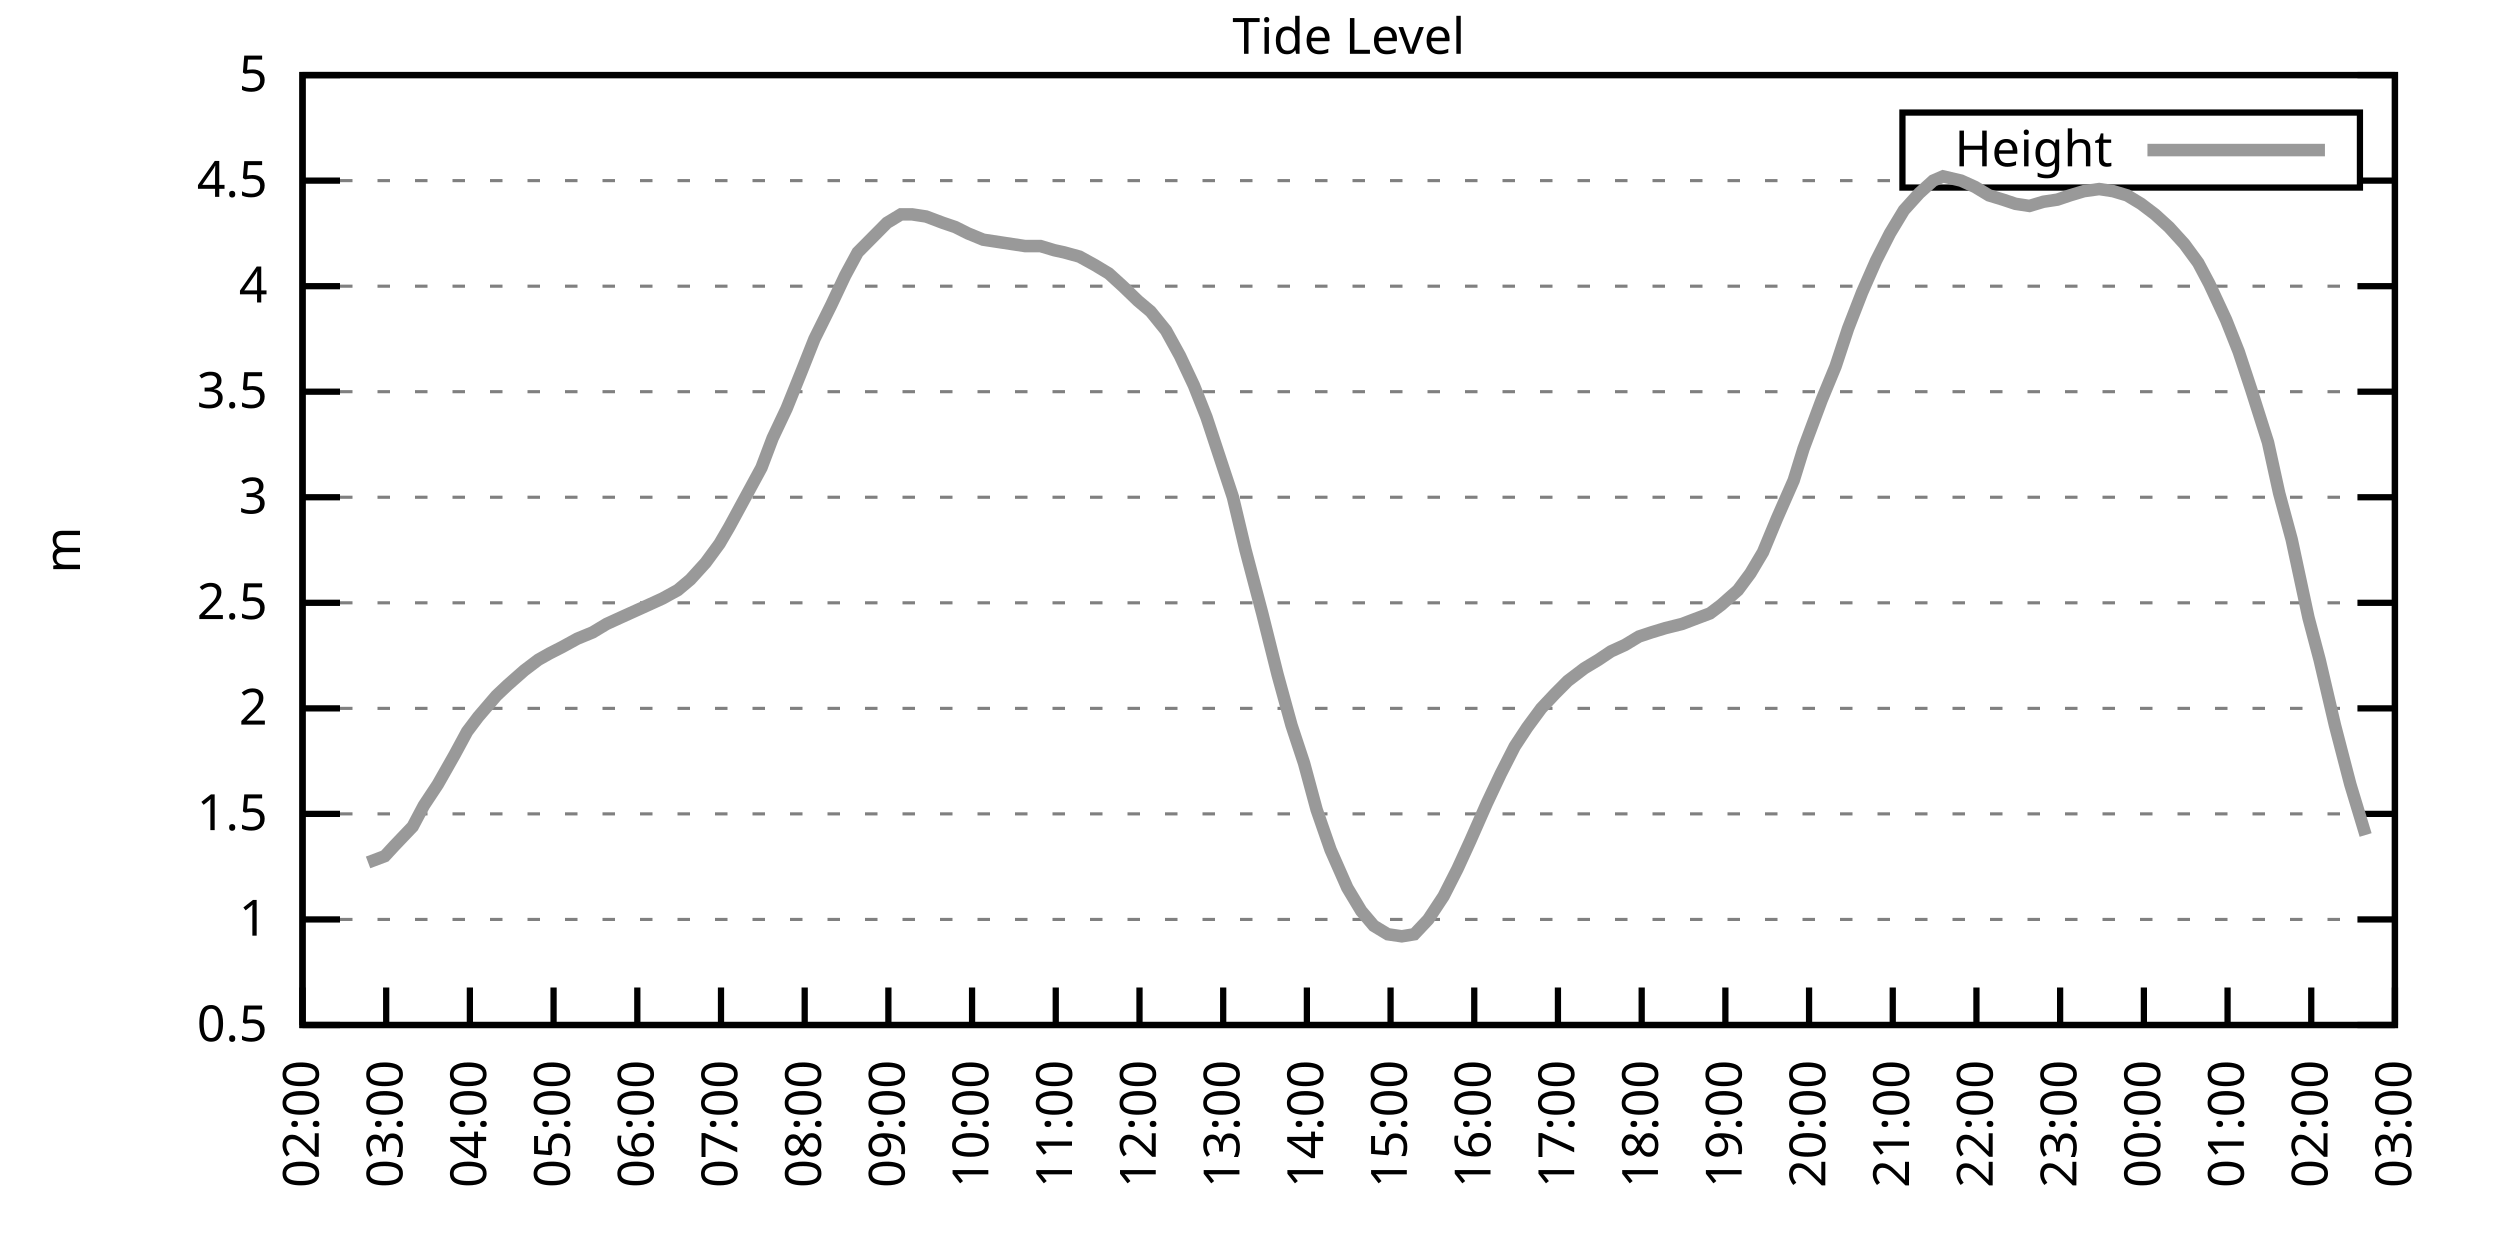
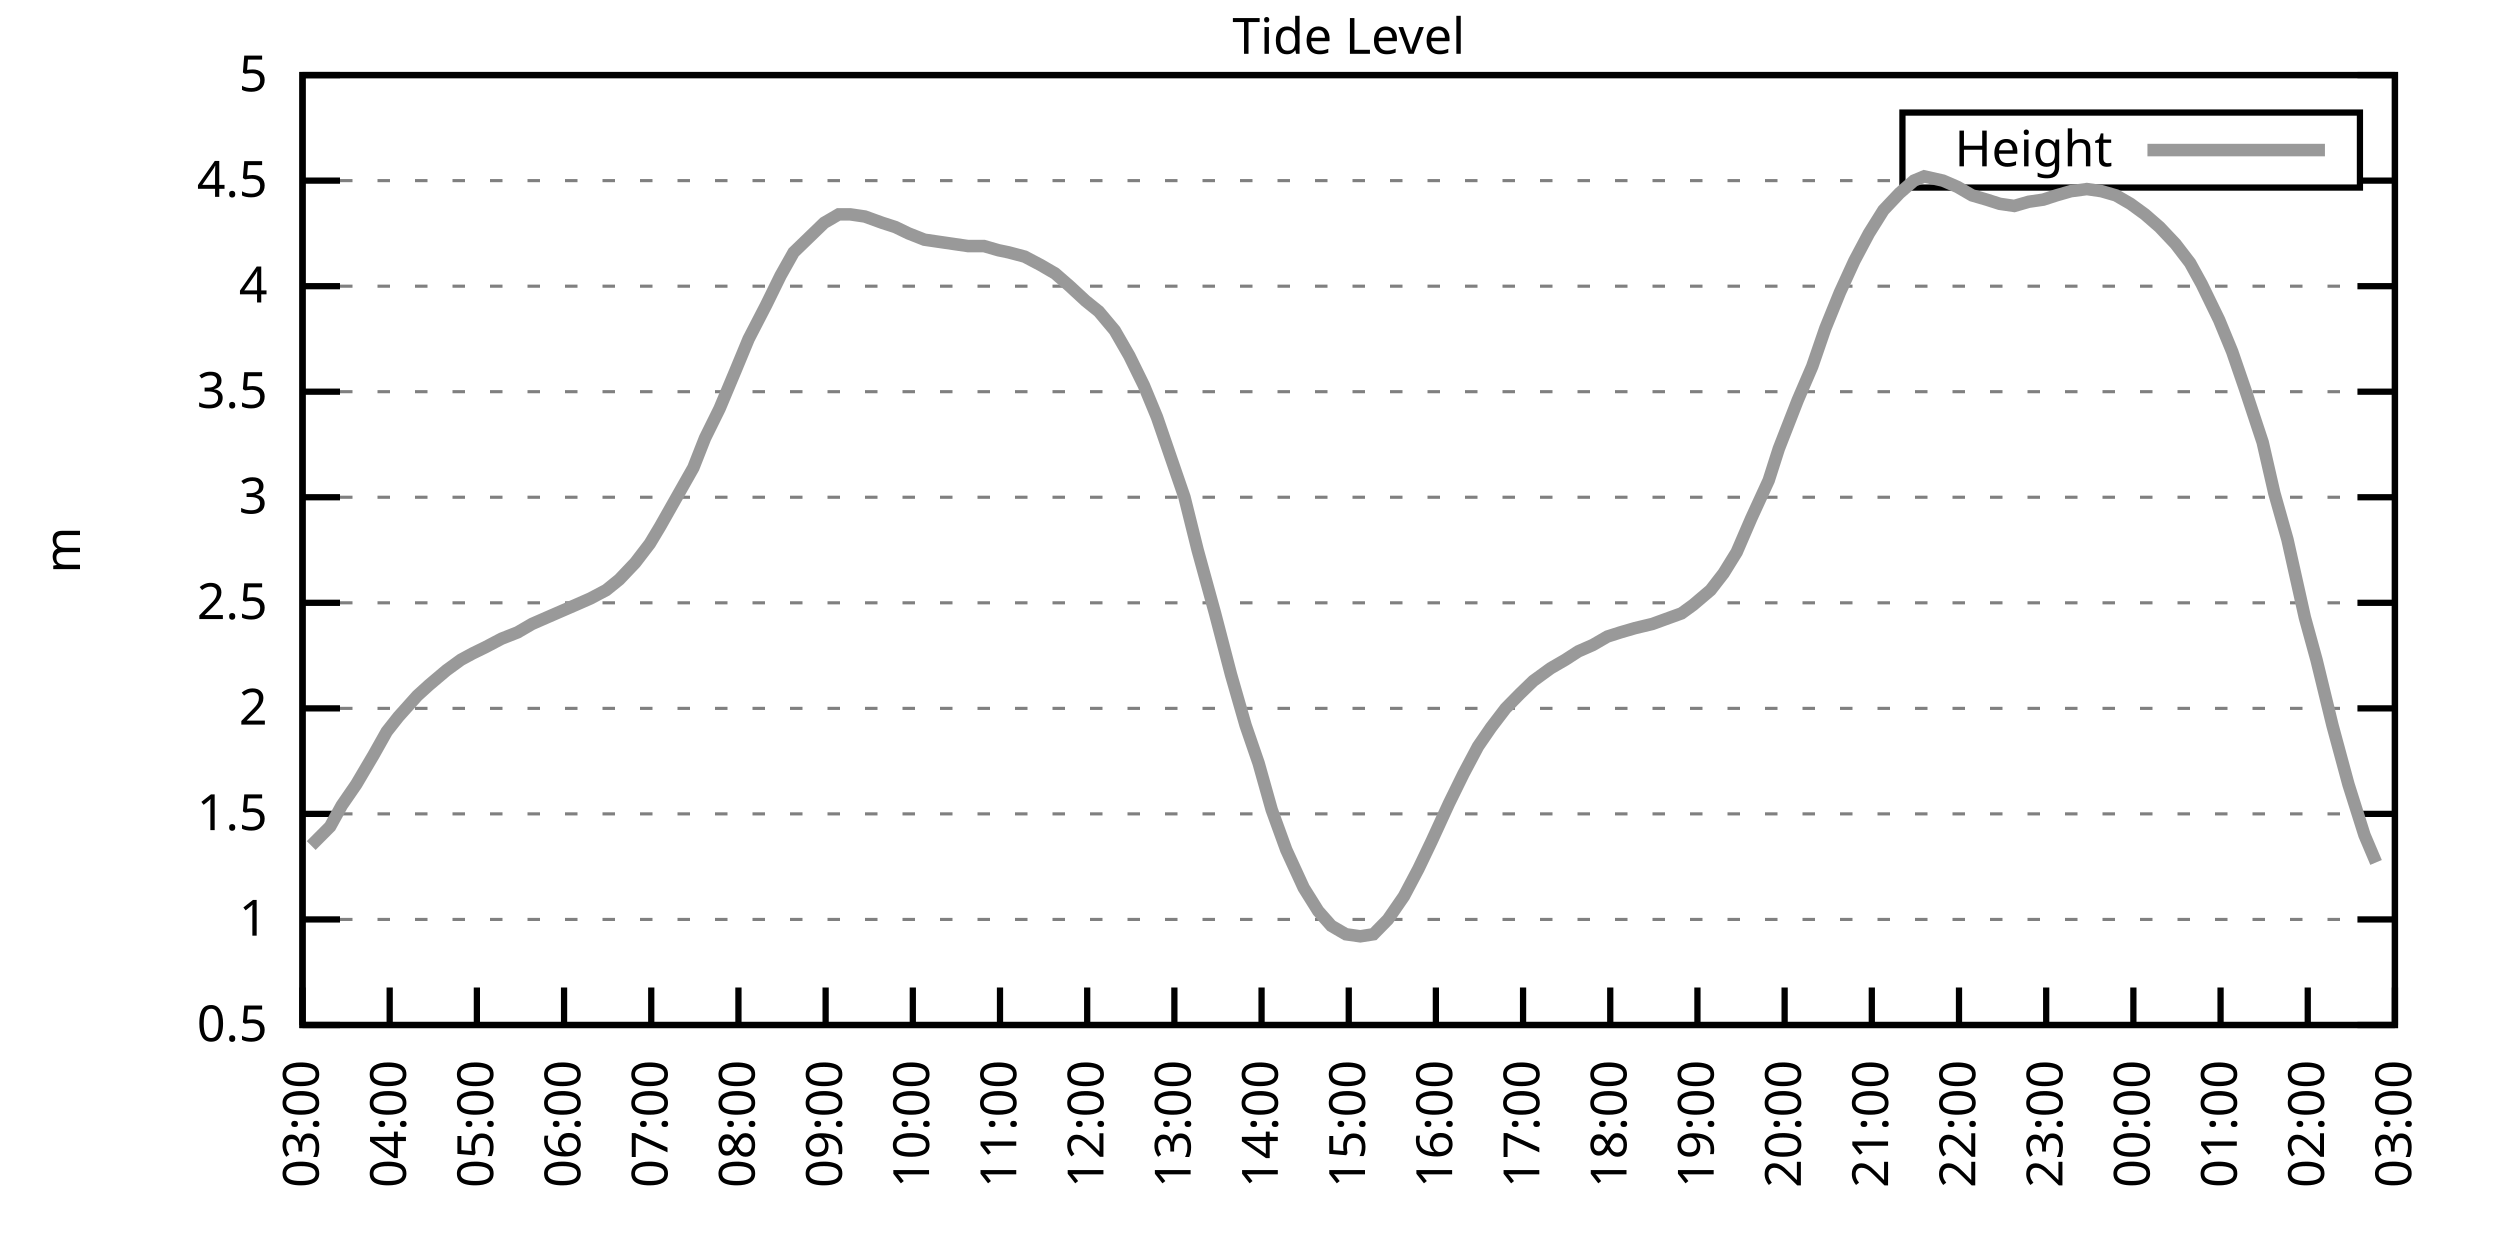
<svg xmlns="http://www.w3.org/2000/svg" xmlns:xlink="http://www.w3.org/1999/xlink" width="400" height="200" viewBox="0 0 400 200">
  <g id="gnuplot_canvas">
    <rect x="0" y="0" width="400" height="200" fill="none" />
    <defs>
      <circle id="gpDot" r="0.5" stroke-width="0.5" stroke="currentColor" />
      <path id="gpPt0" stroke-width="0.333" stroke="currentColor" d="M-1,0 h2 M0,-1 v2" />
      <path id="gpPt1" stroke-width="0.333" stroke="currentColor" d="M-1,-1 L1,1 M1,-1 L-1,1" />
      <path id="gpPt2" stroke-width="0.333" stroke="currentColor" d="M-1,0 L1,0 M0,-1 L0,1 M-1,-1 L1,1 M-1,1 L1,-1" />
      <rect id="gpPt3" stroke-width="0.333" stroke="currentColor" x="-1" y="-1" width="2" height="2" />
      <rect id="gpPt4" stroke-width="0.333" stroke="currentColor" fill="currentColor" x="-1" y="-1" width="2" height="2" />
      <circle id="gpPt5" stroke-width="0.333" stroke="currentColor" cx="0" cy="0" r="1" />
      <use xlink:href="#gpPt5" id="gpPt6" fill="currentColor" stroke="none" />
      <path id="gpPt7" stroke-width="0.333" stroke="currentColor" d="M0,-1.33 L-1.33,0.67 L1.33,0.67 z" />
      <use xlink:href="#gpPt7" id="gpPt8" fill="currentColor" stroke="none" />
      <use xlink:href="#gpPt7" id="gpPt9" stroke="currentColor" transform="rotate(180)" />
      <use xlink:href="#gpPt9" id="gpPt10" fill="currentColor" stroke="none" />
      <use xlink:href="#gpPt3" id="gpPt11" stroke="currentColor" transform="rotate(45)" />
      <use xlink:href="#gpPt11" id="gpPt12" fill="currentColor" stroke="none" />
      <path id="gpPt13" stroke-width="0.333" stroke="currentColor" d="M0,1.330 L1.265,0.411 L0.782,-1.067 L-0.782,-1.076 L-1.265,0.411 z" />
      <use xlink:href="#gpPt13" id="gpPt14" fill="currentColor" stroke="none" />
      <filter id="textbox" filterUnits="objectBoundingBox" x="0" y="0" height="1" width="1">
        <feFlood flood-color="white" flood-opacity="1" result="bgnd" />
        <feComposite in="SourceGraphic" in2="bgnd" operator="atop" />
      </filter>
      <filter id="greybox" filterUnits="objectBoundingBox" x="0" y="0" height="1" width="1">
        <feFlood flood-color="lightgrey" flood-opacity="1" result="grey" />
        <feComposite in="SourceGraphic" in2="grey" operator="atop" />
      </filter>
    </defs>
    <g fill="none" color="white" stroke="currentColor" stroke-width="1.00" stroke-linecap="butt" stroke-linejoin="miter">
</g>
    <g fill="none" color="black" stroke="currentColor" stroke-width="1.00" stroke-linecap="butt" stroke-linejoin="miter">
      <g stroke="none" shape-rendering="crispEdges">
        <polygon fill="rgb(255, 255, 255)" points="48.40,164.00 383.18,164.00 383.18,12.02 48.40,12.02 " />
      </g>
    </g>
    <g fill="none" color="black" stroke="currentColor" stroke-width="1.00" stroke-linecap="butt" stroke-linejoin="miter">
</g>
    <g fill="none" color="black" stroke="black" stroke-width="0.50" stroke-linecap="butt" stroke-linejoin="miter">
</g>
    <g fill="none" color="gray" stroke="currentColor" stroke-width="0.50" stroke-linecap="butt" stroke-linejoin="miter">
      <path stroke="gray" stroke-dasharray="2,4" class="gridline" d="M48.40,164.00 L383.19,164.00  " />
    </g>
    <g fill="none" color="gray" stroke="gray" stroke-width="1.00" stroke-linecap="butt" stroke-linejoin="miter">
</g>
    <g fill="none" color="black" stroke="currentColor" stroke-width="1.00" stroke-linecap="butt" stroke-linejoin="miter">
      <path stroke="black" d="M48.40,164.00 L54.40,164.00 M383.19,164.00 L377.19,164.00  " />
      <g transform="translate(42.80,166.60)" stroke="none" fill="black" font-family="Sans" font-size="8.00" text-anchor="end">
        <text>
          <tspan font-family="Sans"> 0.5</tspan>
        </text>
      </g>
    </g>
    <g fill="none" color="black" stroke="currentColor" stroke-width="1.00" stroke-linecap="butt" stroke-linejoin="miter">
</g>
    <g fill="none" color="black" stroke="black" stroke-width="0.50" stroke-linecap="butt" stroke-linejoin="miter">
</g>
    <g fill="none" color="gray" stroke="currentColor" stroke-width="0.50" stroke-linecap="butt" stroke-linejoin="miter">
      <path stroke="gray" stroke-dasharray="2,4" class="gridline" d="M48.40,147.11 L383.19,147.11  " />
    </g>
    <g fill="none" color="gray" stroke="gray" stroke-width="1.00" stroke-linecap="butt" stroke-linejoin="miter">
</g>
    <g fill="none" color="black" stroke="currentColor" stroke-width="1.00" stroke-linecap="butt" stroke-linejoin="miter">
      <path stroke="black" d="M48.40,147.11 L54.40,147.11 M383.19,147.11 L377.19,147.11  " />
      <g transform="translate(42.80,149.71)" stroke="none" fill="black" font-family="Sans" font-size="8.00" text-anchor="end">
        <text>
          <tspan font-family="Sans"> 1</tspan>
        </text>
      </g>
    </g>
    <g fill="none" color="black" stroke="currentColor" stroke-width="1.00" stroke-linecap="butt" stroke-linejoin="miter">
</g>
    <g fill="none" color="black" stroke="black" stroke-width="0.50" stroke-linecap="butt" stroke-linejoin="miter">
</g>
    <g fill="none" color="gray" stroke="currentColor" stroke-width="0.50" stroke-linecap="butt" stroke-linejoin="miter">
      <path stroke="gray" stroke-dasharray="2,4" class="gridline" d="M48.40,130.22 L383.19,130.22  " />
    </g>
    <g fill="none" color="gray" stroke="gray" stroke-width="1.00" stroke-linecap="butt" stroke-linejoin="miter">
</g>
    <g fill="none" color="black" stroke="currentColor" stroke-width="1.00" stroke-linecap="butt" stroke-linejoin="miter">
      <path stroke="black" d="M48.40,130.22 L54.40,130.22 M383.19,130.22 L377.19,130.22  " />
      <g transform="translate(42.80,132.82)" stroke="none" fill="black" font-family="Sans" font-size="8.00" text-anchor="end">
        <text>
          <tspan font-family="Sans"> 1.5</tspan>
        </text>
      </g>
    </g>
    <g fill="none" color="black" stroke="currentColor" stroke-width="1.00" stroke-linecap="butt" stroke-linejoin="miter">
</g>
    <g fill="none" color="black" stroke="black" stroke-width="0.50" stroke-linecap="butt" stroke-linejoin="miter">
</g>
    <g fill="none" color="gray" stroke="currentColor" stroke-width="0.50" stroke-linecap="butt" stroke-linejoin="miter">
      <path stroke="gray" stroke-dasharray="2,4" class="gridline" d="M48.40,113.34 L383.19,113.34  " />
    </g>
    <g fill="none" color="gray" stroke="gray" stroke-width="1.00" stroke-linecap="butt" stroke-linejoin="miter">
</g>
    <g fill="none" color="black" stroke="currentColor" stroke-width="1.00" stroke-linecap="butt" stroke-linejoin="miter">
      <path stroke="black" d="M48.40,113.34 L54.40,113.34 M383.19,113.34 L377.19,113.34  " />
      <g transform="translate(42.80,115.94)" stroke="none" fill="black" font-family="Sans" font-size="8.00" text-anchor="end">
        <text>
          <tspan font-family="Sans"> 2</tspan>
        </text>
      </g>
    </g>
    <g fill="none" color="black" stroke="currentColor" stroke-width="1.00" stroke-linecap="butt" stroke-linejoin="miter">
</g>
    <g fill="none" color="black" stroke="black" stroke-width="0.50" stroke-linecap="butt" stroke-linejoin="miter">
</g>
    <g fill="none" color="gray" stroke="currentColor" stroke-width="0.50" stroke-linecap="butt" stroke-linejoin="miter">
      <path stroke="gray" stroke-dasharray="2,4" class="gridline" d="M48.40,96.45 L383.19,96.45  " />
    </g>
    <g fill="none" color="gray" stroke="gray" stroke-width="1.00" stroke-linecap="butt" stroke-linejoin="miter">
</g>
    <g fill="none" color="black" stroke="currentColor" stroke-width="1.00" stroke-linecap="butt" stroke-linejoin="miter">
      <path stroke="black" d="M48.40,96.45 L54.40,96.45 M383.19,96.45 L377.19,96.45  " />
      <g transform="translate(42.80,99.05)" stroke="none" fill="black" font-family="Sans" font-size="8.00" text-anchor="end">
        <text>
          <tspan font-family="Sans"> 2.5</tspan>
        </text>
      </g>
    </g>
    <g fill="none" color="black" stroke="currentColor" stroke-width="1.00" stroke-linecap="butt" stroke-linejoin="miter">
</g>
    <g fill="none" color="black" stroke="black" stroke-width="0.50" stroke-linecap="butt" stroke-linejoin="miter">
</g>
    <g fill="none" color="gray" stroke="currentColor" stroke-width="0.50" stroke-linecap="butt" stroke-linejoin="miter">
      <path stroke="gray" stroke-dasharray="2,4" class="gridline" d="M48.40,79.56 L383.19,79.56  " />
    </g>
    <g fill="none" color="gray" stroke="gray" stroke-width="1.00" stroke-linecap="butt" stroke-linejoin="miter">
</g>
    <g fill="none" color="black" stroke="currentColor" stroke-width="1.00" stroke-linecap="butt" stroke-linejoin="miter">
      <path stroke="black" d="M48.40,79.56 L54.40,79.56 M383.19,79.56 L377.19,79.56  " />
      <g transform="translate(42.80,82.16)" stroke="none" fill="black" font-family="Sans" font-size="8.00" text-anchor="end">
        <text>
          <tspan font-family="Sans"> 3</tspan>
        </text>
      </g>
    </g>
    <g fill="none" color="black" stroke="currentColor" stroke-width="1.00" stroke-linecap="butt" stroke-linejoin="miter">
</g>
    <g fill="none" color="black" stroke="black" stroke-width="0.50" stroke-linecap="butt" stroke-linejoin="miter">
</g>
    <g fill="none" color="gray" stroke="currentColor" stroke-width="0.50" stroke-linecap="butt" stroke-linejoin="miter">
      <path stroke="gray" stroke-dasharray="2,4" class="gridline" d="M48.40,62.67 L383.19,62.67  " />
    </g>
    <g fill="none" color="gray" stroke="gray" stroke-width="1.00" stroke-linecap="butt" stroke-linejoin="miter">
</g>
    <g fill="none" color="black" stroke="currentColor" stroke-width="1.00" stroke-linecap="butt" stroke-linejoin="miter">
      <path stroke="black" d="M48.40,62.67 L54.40,62.67 M383.19,62.67 L377.19,62.67  " />
      <g transform="translate(42.80,65.27)" stroke="none" fill="black" font-family="Sans" font-size="8.00" text-anchor="end">
        <text>
          <tspan font-family="Sans"> 3.5</tspan>
        </text>
      </g>
    </g>
    <g fill="none" color="black" stroke="currentColor" stroke-width="1.00" stroke-linecap="butt" stroke-linejoin="miter">
</g>
    <g fill="none" color="black" stroke="black" stroke-width="0.50" stroke-linecap="butt" stroke-linejoin="miter">
</g>
    <g fill="none" color="gray" stroke="currentColor" stroke-width="0.50" stroke-linecap="butt" stroke-linejoin="miter">
      <path stroke="gray" stroke-dasharray="2,4" class="gridline" d="M48.40,45.79 L383.19,45.79  " />
    </g>
    <g fill="none" color="gray" stroke="gray" stroke-width="1.00" stroke-linecap="butt" stroke-linejoin="miter">
</g>
    <g fill="none" color="black" stroke="currentColor" stroke-width="1.00" stroke-linecap="butt" stroke-linejoin="miter">
      <path stroke="black" d="M48.40,45.79 L54.40,45.79 M383.19,45.79 L377.19,45.79  " />
      <g transform="translate(42.80,48.39)" stroke="none" fill="black" font-family="Sans" font-size="8.00" text-anchor="end">
        <text>
          <tspan font-family="Sans"> 4</tspan>
        </text>
      </g>
    </g>
    <g fill="none" color="black" stroke="currentColor" stroke-width="1.00" stroke-linecap="butt" stroke-linejoin="miter">
</g>
    <g fill="none" color="black" stroke="black" stroke-width="0.50" stroke-linecap="butt" stroke-linejoin="miter">
</g>
    <g fill="none" color="gray" stroke="currentColor" stroke-width="0.50" stroke-linecap="butt" stroke-linejoin="miter">
      <path stroke="gray" stroke-dasharray="2,4" class="gridline" d="M48.40,28.90 L304.39,28.90 M377.59,28.90 L383.19,28.90  " />
    </g>
    <g fill="none" color="gray" stroke="gray" stroke-width="1.00" stroke-linecap="butt" stroke-linejoin="miter">
</g>
    <g fill="none" color="black" stroke="currentColor" stroke-width="1.00" stroke-linecap="butt" stroke-linejoin="miter">
      <path stroke="black" d="M48.40,28.90 L54.40,28.90 M383.19,28.90 L377.19,28.90  " />
      <g transform="translate(42.80,31.50)" stroke="none" fill="black" font-family="Sans" font-size="8.00" text-anchor="end">
        <text>
          <tspan font-family="Sans"> 4.5</tspan>
        </text>
      </g>
    </g>
    <g fill="none" color="black" stroke="currentColor" stroke-width="1.00" stroke-linecap="butt" stroke-linejoin="miter">
</g>
    <g fill="none" color="black" stroke="black" stroke-width="0.50" stroke-linecap="butt" stroke-linejoin="miter">
</g>
    <g fill="none" color="gray" stroke="currentColor" stroke-width="0.50" stroke-linecap="butt" stroke-linejoin="miter">
      <path stroke="gray" stroke-dasharray="2,4" class="gridline" d="M48.40,12.01 L383.19,12.01  " />
    </g>
    <g fill="none" color="gray" stroke="gray" stroke-width="1.00" stroke-linecap="butt" stroke-linejoin="miter">
</g>
    <g fill="none" color="black" stroke="currentColor" stroke-width="1.00" stroke-linecap="butt" stroke-linejoin="miter">
      <path stroke="black" d="M48.40,12.01 L54.40,12.01 M383.19,12.01 L377.19,12.01  " />
      <g transform="translate(42.80,14.61)" stroke="none" fill="black" font-family="Sans" font-size="8.00" text-anchor="end">
        <text>
          <tspan font-family="Sans"> 5</tspan>
        </text>
      </g>
    </g>
    <g fill="none" color="black" stroke="currentColor" stroke-width="1.00" stroke-linecap="butt" stroke-linejoin="miter">
      <path stroke="black" d="M48.40,164.00 L48.40,158.00  " />
      <g transform="translate(51.00,169.60) rotate(270.00)" stroke="none" fill="black" font-family="Sans" font-size="8.00" text-anchor="end">
        <text>
-           <tspan font-family="Sans">02:00</tspan>
-         </text>
-       </g>
-     </g>
-     <g fill="none" color="black" stroke="currentColor" stroke-width="1.00" stroke-linecap="butt" stroke-linejoin="miter">
-       <path stroke="black" d="M61.79,164.00 L61.79,158.00  " />
-       <g transform="translate(64.39,169.60) rotate(270.00)" stroke="none" fill="black" font-family="Sans" font-size="8.00" text-anchor="end">
-         <text>
          <tspan font-family="Sans">03:00</tspan>
        </text>
      </g>
    </g>
    <g fill="none" color="black" stroke="currentColor" stroke-width="1.00" stroke-linecap="butt" stroke-linejoin="miter">
-       <path stroke="black" d="M75.18,164.00 L75.18,158.00  " />
-       <g transform="translate(77.78,169.60) rotate(270.00)" stroke="none" fill="black" font-family="Sans" font-size="8.00" text-anchor="end">
+       <path stroke="black" d="M62.35,164.00 L62.35,158.00  " />
+       <g transform="translate(64.95,169.60) rotate(270.00)" stroke="none" fill="black" font-family="Sans" font-size="8.00" text-anchor="end">
        <text>
          <tspan font-family="Sans">04:00</tspan>
        </text>
      </g>
    </g>
    <g fill="none" color="black" stroke="currentColor" stroke-width="1.00" stroke-linecap="butt" stroke-linejoin="miter">
-       <path stroke="black" d="M88.57,164.00 L88.57,158.00  " />
-       <g transform="translate(91.17,169.60) rotate(270.00)" stroke="none" fill="black" font-family="Sans" font-size="8.00" text-anchor="end">
+       <path stroke="black" d="M76.30,164.00 L76.30,158.00  " />
+       <g transform="translate(78.90,169.60) rotate(270.00)" stroke="none" fill="black" font-family="Sans" font-size="8.00" text-anchor="end">
        <text>
          <tspan font-family="Sans">05:00</tspan>
        </text>
      </g>
    </g>
    <g fill="none" color="black" stroke="currentColor" stroke-width="1.00" stroke-linecap="butt" stroke-linejoin="miter">
-       <path stroke="black" d="M101.97,164.00 L101.97,158.00  " />
-       <g transform="translate(104.57,169.60) rotate(270.00)" stroke="none" fill="black" font-family="Sans" font-size="8.00" text-anchor="end">
+       <path stroke="black" d="M90.25,164.00 L90.25,158.00  " />
+       <g transform="translate(92.85,169.60) rotate(270.00)" stroke="none" fill="black" font-family="Sans" font-size="8.00" text-anchor="end">
        <text>
          <tspan font-family="Sans">06:00</tspan>
        </text>
      </g>
    </g>
    <g fill="none" color="black" stroke="currentColor" stroke-width="1.00" stroke-linecap="butt" stroke-linejoin="miter">
-       <path stroke="black" d="M115.36,164.00 L115.36,158.00  " />
-       <g transform="translate(117.96,169.60) rotate(270.00)" stroke="none" fill="black" font-family="Sans" font-size="8.00" text-anchor="end">
+       <path stroke="black" d="M104.20,164.00 L104.20,158.00  " />
+       <g transform="translate(106.80,169.60) rotate(270.00)" stroke="none" fill="black" font-family="Sans" font-size="8.00" text-anchor="end">
        <text>
          <tspan font-family="Sans">07:00</tspan>
        </text>
      </g>
    </g>
    <g fill="none" color="black" stroke="currentColor" stroke-width="1.00" stroke-linecap="butt" stroke-linejoin="miter">
-       <path stroke="black" d="M128.75,164.00 L128.75,158.00  " />
-       <g transform="translate(131.35,169.60) rotate(270.00)" stroke="none" fill="black" font-family="Sans" font-size="8.00" text-anchor="end">
+       <path stroke="black" d="M118.15,164.00 L118.15,158.00  " />
+       <g transform="translate(120.75,169.60) rotate(270.00)" stroke="none" fill="black" font-family="Sans" font-size="8.00" text-anchor="end">
        <text>
          <tspan font-family="Sans">08:00</tspan>
        </text>
      </g>
    </g>
    <g fill="none" color="black" stroke="currentColor" stroke-width="1.00" stroke-linecap="butt" stroke-linejoin="miter">
-       <path stroke="black" d="M142.14,164.00 L142.14,158.00  " />
-       <g transform="translate(144.74,169.60) rotate(270.00)" stroke="none" fill="black" font-family="Sans" font-size="8.00" text-anchor="end">
+       <path stroke="black" d="M132.10,164.00 L132.10,158.00  " />
+       <g transform="translate(134.70,169.60) rotate(270.00)" stroke="none" fill="black" font-family="Sans" font-size="8.00" text-anchor="end">
        <text>
          <tspan font-family="Sans">09:00</tspan>
        </text>
      </g>
    </g>
    <g fill="none" color="black" stroke="currentColor" stroke-width="1.00" stroke-linecap="butt" stroke-linejoin="miter">
-       <path stroke="black" d="M155.53,164.00 L155.53,158.00  " />
-       <g transform="translate(158.13,169.60) rotate(270.00)" stroke="none" fill="black" font-family="Sans" font-size="8.00" text-anchor="end">
+       <path stroke="black" d="M146.05,164.00 L146.05,158.00  " />
+       <g transform="translate(148.65,169.60) rotate(270.00)" stroke="none" fill="black" font-family="Sans" font-size="8.00" text-anchor="end">
        <text>
          <tspan font-family="Sans">10:00</tspan>
        </text>
      </g>
    </g>
    <g fill="none" color="black" stroke="currentColor" stroke-width="1.00" stroke-linecap="butt" stroke-linejoin="miter">
-       <path stroke="black" d="M168.92,164.00 L168.92,158.00  " />
-       <g transform="translate(171.52,169.60) rotate(270.00)" stroke="none" fill="black" font-family="Sans" font-size="8.00" text-anchor="end">
+       <path stroke="black" d="M160.00,164.00 L160.00,158.00  " />
+       <g transform="translate(162.60,169.60) rotate(270.00)" stroke="none" fill="black" font-family="Sans" font-size="8.00" text-anchor="end">
        <text>
          <tspan font-family="Sans">11:00</tspan>
        </text>
      </g>
    </g>
    <g fill="none" color="black" stroke="currentColor" stroke-width="1.00" stroke-linecap="butt" stroke-linejoin="miter">
-       <path stroke="black" d="M182.32,164.00 L182.32,158.00  " />
-       <g transform="translate(184.92,169.60) rotate(270.00)" stroke="none" fill="black" font-family="Sans" font-size="8.00" text-anchor="end">
+       <path stroke="black" d="M173.95,164.00 L173.95,158.00  " />
+       <g transform="translate(176.55,169.60) rotate(270.00)" stroke="none" fill="black" font-family="Sans" font-size="8.00" text-anchor="end">
        <text>
          <tspan font-family="Sans">12:00</tspan>
        </text>
      </g>
    </g>
    <g fill="none" color="black" stroke="currentColor" stroke-width="1.00" stroke-linecap="butt" stroke-linejoin="miter">
-       <path stroke="black" d="M195.71,164.00 L195.71,158.00  " />
-       <g transform="translate(198.31,169.60) rotate(270.00)" stroke="none" fill="black" font-family="Sans" font-size="8.00" text-anchor="end">
+       <path stroke="black" d="M187.90,164.00 L187.90,158.00  " />
+       <g transform="translate(190.50,169.60) rotate(270.00)" stroke="none" fill="black" font-family="Sans" font-size="8.00" text-anchor="end">
        <text>
          <tspan font-family="Sans">13:00</tspan>
        </text>
      </g>
    </g>
    <g fill="none" color="black" stroke="currentColor" stroke-width="1.00" stroke-linecap="butt" stroke-linejoin="miter">
-       <path stroke="black" d="M209.10,164.00 L209.10,158.00  " />
-       <g transform="translate(211.70,169.60) rotate(270.00)" stroke="none" fill="black" font-family="Sans" font-size="8.00" text-anchor="end">
+       <path stroke="black" d="M201.85,164.00 L201.85,158.00  " />
+       <g transform="translate(204.45,169.60) rotate(270.00)" stroke="none" fill="black" font-family="Sans" font-size="8.00" text-anchor="end">
        <text>
          <tspan font-family="Sans">14:00</tspan>
        </text>
      </g>
    </g>
    <g fill="none" color="black" stroke="currentColor" stroke-width="1.00" stroke-linecap="butt" stroke-linejoin="miter">
-       <path stroke="black" d="M222.49,164.00 L222.49,158.00  " />
-       <g transform="translate(225.09,169.60) rotate(270.00)" stroke="none" fill="black" font-family="Sans" font-size="8.00" text-anchor="end">
+       <path stroke="black" d="M215.80,164.00 L215.80,158.00  " />
+       <g transform="translate(218.40,169.60) rotate(270.00)" stroke="none" fill="black" font-family="Sans" font-size="8.00" text-anchor="end">
        <text>
          <tspan font-family="Sans">15:00</tspan>
        </text>
      </g>
    </g>
    <g fill="none" color="black" stroke="currentColor" stroke-width="1.00" stroke-linecap="butt" stroke-linejoin="miter">
-       <path stroke="black" d="M235.88,164.00 L235.88,158.00  " />
-       <g transform="translate(238.48,169.60) rotate(270.00)" stroke="none" fill="black" font-family="Sans" font-size="8.00" text-anchor="end">
+       <path stroke="black" d="M229.74,164.00 L229.74,158.00  " />
+       <g transform="translate(232.34,169.60) rotate(270.00)" stroke="none" fill="black" font-family="Sans" font-size="8.00" text-anchor="end">
        <text>
          <tspan font-family="Sans">16:00</tspan>
        </text>
      </g>
    </g>
    <g fill="none" color="black" stroke="currentColor" stroke-width="1.00" stroke-linecap="butt" stroke-linejoin="miter">
-       <path stroke="black" d="M249.27,164.00 L249.27,158.00  " />
-       <g transform="translate(251.87,169.60) rotate(270.00)" stroke="none" fill="black" font-family="Sans" font-size="8.00" text-anchor="end">
+       <path stroke="black" d="M243.69,164.00 L243.69,158.00  " />
+       <g transform="translate(246.29,169.60) rotate(270.00)" stroke="none" fill="black" font-family="Sans" font-size="8.00" text-anchor="end">
        <text>
          <tspan font-family="Sans">17:00</tspan>
        </text>
      </g>
    </g>
    <g fill="none" color="black" stroke="currentColor" stroke-width="1.00" stroke-linecap="butt" stroke-linejoin="miter">
-       <path stroke="black" d="M262.67,164.00 L262.67,158.00  " />
-       <g transform="translate(265.27,169.60) rotate(270.00)" stroke="none" fill="black" font-family="Sans" font-size="8.00" text-anchor="end">
+       <path stroke="black" d="M257.64,164.00 L257.64,158.00  " />
+       <g transform="translate(260.24,169.60) rotate(270.00)" stroke="none" fill="black" font-family="Sans" font-size="8.00" text-anchor="end">
        <text>
          <tspan font-family="Sans">18:00</tspan>
        </text>
      </g>
    </g>
    <g fill="none" color="black" stroke="currentColor" stroke-width="1.00" stroke-linecap="butt" stroke-linejoin="miter">
-       <path stroke="black" d="M276.06,164.00 L276.06,158.00  " />
-       <g transform="translate(278.66,169.60) rotate(270.00)" stroke="none" fill="black" font-family="Sans" font-size="8.00" text-anchor="end">
+       <path stroke="black" d="M271.59,164.00 L271.59,158.00  " />
+       <g transform="translate(274.19,169.60) rotate(270.00)" stroke="none" fill="black" font-family="Sans" font-size="8.00" text-anchor="end">
        <text>
          <tspan font-family="Sans">19:00</tspan>
        </text>
      </g>
    </g>
    <g fill="none" color="black" stroke="currentColor" stroke-width="1.00" stroke-linecap="butt" stroke-linejoin="miter">
-       <path stroke="black" d="M289.45,164.00 L289.45,158.00  " />
-       <g transform="translate(292.05,169.60) rotate(270.00)" stroke="none" fill="black" font-family="Sans" font-size="8.00" text-anchor="end">
+       <path stroke="black" d="M285.54,164.00 L285.54,158.00  " />
+       <g transform="translate(288.14,169.60) rotate(270.00)" stroke="none" fill="black" font-family="Sans" font-size="8.00" text-anchor="end">
        <text>
          <tspan font-family="Sans">20:00</tspan>
        </text>
      </g>
    </g>
    <g fill="none" color="black" stroke="currentColor" stroke-width="1.00" stroke-linecap="butt" stroke-linejoin="miter">
-       <path stroke="black" d="M302.84,164.00 L302.84,158.00  " />
-       <g transform="translate(305.44,169.60) rotate(270.00)" stroke="none" fill="black" font-family="Sans" font-size="8.00" text-anchor="end">
+       <path stroke="black" d="M299.49,164.00 L299.49,158.00  " />
+       <g transform="translate(302.09,169.60) rotate(270.00)" stroke="none" fill="black" font-family="Sans" font-size="8.00" text-anchor="end">
        <text>
          <tspan font-family="Sans">21:00</tspan>
        </text>
      </g>
    </g>
    <g fill="none" color="black" stroke="currentColor" stroke-width="1.00" stroke-linecap="butt" stroke-linejoin="miter">
-       <path stroke="black" d="M316.23,164.00 L316.23,158.00  " />
-       <g transform="translate(318.83,169.60) rotate(270.00)" stroke="none" fill="black" font-family="Sans" font-size="8.00" text-anchor="end">
+       <path stroke="black" d="M313.44,164.00 L313.44,158.00  " />
+       <g transform="translate(316.04,169.60) rotate(270.00)" stroke="none" fill="black" font-family="Sans" font-size="8.00" text-anchor="end">
        <text>
          <tspan font-family="Sans">22:00</tspan>
        </text>
      </g>
    </g>
    <g fill="none" color="black" stroke="currentColor" stroke-width="1.00" stroke-linecap="butt" stroke-linejoin="miter">
-       <path stroke="black" d="M329.62,164.00 L329.62,158.00  " />
-       <g transform="translate(332.22,169.60) rotate(270.00)" stroke="none" fill="black" font-family="Sans" font-size="8.00" text-anchor="end">
+       <path stroke="black" d="M327.39,164.00 L327.39,158.00  " />
+       <g transform="translate(329.99,169.60) rotate(270.00)" stroke="none" fill="black" font-family="Sans" font-size="8.00" text-anchor="end">
        <text>
          <tspan font-family="Sans">23:00</tspan>
        </text>
      </g>
    </g>
    <g fill="none" color="black" stroke="currentColor" stroke-width="1.00" stroke-linecap="butt" stroke-linejoin="miter">
-       <path stroke="black" d="M343.02,164.00 L343.02,158.00  " />
-       <g transform="translate(345.62,169.60) rotate(270.00)" stroke="none" fill="black" font-family="Sans" font-size="8.00" text-anchor="end">
+       <path stroke="black" d="M341.34,164.00 L341.34,158.00  " />
+       <g transform="translate(343.94,169.60) rotate(270.00)" stroke="none" fill="black" font-family="Sans" font-size="8.00" text-anchor="end">
        <text>
          <tspan font-family="Sans">00:00</tspan>
        </text>
      </g>
    </g>
    <g fill="none" color="black" stroke="currentColor" stroke-width="1.00" stroke-linecap="butt" stroke-linejoin="miter">
-       <path stroke="black" d="M356.41,164.00 L356.41,158.00  " />
-       <g transform="translate(359.01,169.60) rotate(270.00)" stroke="none" fill="black" font-family="Sans" font-size="8.00" text-anchor="end">
+       <path stroke="black" d="M355.29,164.00 L355.29,158.00  " />
+       <g transform="translate(357.89,169.60) rotate(270.00)" stroke="none" fill="black" font-family="Sans" font-size="8.00" text-anchor="end">
        <text>
          <tspan font-family="Sans">01:00</tspan>
        </text>
      </g>
    </g>
    <g fill="none" color="black" stroke="currentColor" stroke-width="1.00" stroke-linecap="butt" stroke-linejoin="miter">
-       <path stroke="black" d="M369.80,164.00 L369.80,158.00  " />
-       <g transform="translate(372.40,169.60) rotate(270.00)" stroke="none" fill="black" font-family="Sans" font-size="8.00" text-anchor="end">
+       <path stroke="black" d="M369.24,164.00 L369.24,158.00  " />
+       <g transform="translate(371.84,169.60) rotate(270.00)" stroke="none" fill="black" font-family="Sans" font-size="8.00" text-anchor="end">
        <text>
          <tspan font-family="Sans">02:00</tspan>
        </text>
      </g>
    </g>
    <g fill="none" color="black" stroke="currentColor" stroke-width="1.00" stroke-linecap="butt" stroke-linejoin="miter">
      <path stroke="black" d="M383.19,164.00 L383.19,158.00  " />
      <g transform="translate(385.79,169.60) rotate(270.00)" stroke="none" fill="black" font-family="Sans" font-size="8.00" text-anchor="end">
        <text>
          <tspan font-family="Sans">03:00</tspan>
        </text>
      </g>
    </g>
    <g fill="none" color="black" stroke="currentColor" stroke-width="1.00" stroke-linecap="butt" stroke-linejoin="miter">
</g>
    <g fill="none" color="black" stroke="currentColor" stroke-width="1.00" stroke-linecap="butt" stroke-linejoin="miter">
      <path stroke="black" d="M48.40,12.01 L48.40,164.00 L383.19,164.00 L383.19,12.01 L48.40,12.01 Z  " />
    </g>
    <g fill="none" color="black" stroke="currentColor" stroke-width="1.00" stroke-linecap="butt" stroke-linejoin="miter">
</g>
    <g fill="none" color="black" stroke="currentColor" stroke-width="1.00" stroke-linecap="butt" stroke-linejoin="miter">
      <path stroke="black" d="M304.39,30.01 L304.39,18.01 L377.59,18.01 L377.59,30.01 L304.39,30.01 Z  " />
    </g>
    <g id="Tide_level_plot_1">
      <g fill="none" color="white" stroke="black" stroke-width="2.00" stroke-linecap="butt" stroke-linejoin="miter">
</g>
      <g fill="none" color="black" stroke="currentColor" stroke-width="2.00" stroke-linecap="butt" stroke-linejoin="miter">
        <g transform="translate(337.99,26.61)" stroke="none" fill="black" font-family="Sans" font-size="8.00" text-anchor="end">
          <text>
            <tspan font-family="Sans">Height</tspan>
          </text>
        </g>
      </g>
      <g fill="none" color="black" stroke="currentColor" stroke-width="2.00" stroke-linecap="butt" stroke-linejoin="miter">
-         <path stroke="rgb(153, 153, 153)" d="M343.59,24.01 L371.99,24.01 M58.89,137.99 L61.57,136.98 L63.13,135.29 L66.03,132.25 L67.82,128.87 L70.05,125.50   L72.73,120.77 L74.74,117.05 L76.52,114.69 L79.42,111.31 L81.21,109.62 L83.89,107.26 L86.12,105.57 L87.91,104.56   L89.91,103.54 L92.37,102.19 L94.82,101.18 L97.06,99.83 L99.29,98.81 L101.52,97.80 L103.75,96.79 L105.98,95.77   L108.44,94.42 L110.45,92.73 L112.90,90.03 L115.13,86.99 L116.70,84.29 L121.83,74.83 L123.62,70.10 L125.85,65.38   L128.30,59.30 L130.31,54.23 L132.99,48.83 L135.22,44.10 L137.23,40.38 L141.92,35.65 L144.15,34.30 L145.94,34.30   L148.17,34.64 L150.85,35.65 L152.85,36.33 L154.86,37.34 L157.32,38.35 L159.55,38.69 L161.78,39.03 L164.01,39.37   L166.47,39.37 L168.70,40.04 L170.26,40.38 L172.72,41.06 L175.17,42.41 L177.41,43.76 L179.64,45.79 L182.09,48.15   L184.10,49.84 L186.56,52.88 L188.79,56.93 L191.02,61.66 L193.03,66.73 L195.26,73.48 L197.27,79.56 L199.28,88.00   L201.96,98.14 L204.41,107.93 L206.64,116.04 L208.65,122.12 L210.66,129.55 L212.89,135.97 L215.57,142.05 L217.80,145.76   L219.81,148.13 L222.04,149.48 L224.28,149.81 L226.29,149.48 L228.52,147.11 L230.97,143.40 L233.20,139.01 L235.21,134.62   L237.89,128.54 L240.12,123.81 L242.36,119.42 L244.36,116.38 L246.60,113.34 L248.83,110.97 L250.84,108.95 L253.51,106.92   L255.75,105.57 L257.76,104.22 L259.99,103.20 L262.22,101.85 L264.23,101.18 L266.46,100.50 L269.14,99.83 L270.92,99.15   L273.60,98.14 L275.39,96.79 L278.07,94.42 L280.07,91.72 L282.08,88.34 L284.32,82.94 L286.99,76.86 L288.56,71.79   L291.46,64.02 L293.69,58.62 L295.70,52.54 L297.93,46.80 L300.16,41.73 L302.39,37.34 L304.63,33.63 L307.08,30.92   L309.31,28.90 L310.88,28.22 L313.78,28.90 L316.01,29.91 L318.24,31.26 L320.47,31.94 L322.48,32.61 L324.71,32.95   L326.95,32.28 L329.18,31.94 L331.19,31.26 L333.42,30.59 L335.87,30.25 L338.10,30.59 L340.34,31.26 L342.57,32.61   L344.80,34.30 L347.03,36.33 L349.49,39.03 L351.72,42.07 L353.51,45.45 L356.18,51.19 L358.19,56.26 L360.20,62.34   L362.88,70.78 L364.66,78.89 L366.67,86.32 L369.35,98.81 L371.14,105.57 L373.59,116.04 L376.05,125.50 L378.50,133.60    " />
+         <path stroke="rgb(153, 153, 153)" d="M343.59,24.01 L371.99,24.01 M49.79,135.29 L52.82,132.25 L54.68,128.87 L57.00,125.50 L59.79,120.77 L61.88,117.05   L63.74,114.69 L66.77,111.31 L68.63,109.62 L71.42,107.26 L73.74,105.57 L75.60,104.56 L77.69,103.54 L80.25,102.19   L82.81,101.18 L85.13,99.83 L87.46,98.81 L89.78,97.80 L92.11,96.79 L94.43,95.77 L96.99,94.42 L99.08,92.73   L101.64,90.03 L103.97,86.99 L105.59,84.29 L110.94,74.83 L112.80,70.10 L115.13,65.38 L117.68,59.30 L119.78,54.23   L122.57,48.83 L124.89,44.10 L126.98,40.38 L131.87,35.65 L134.19,34.30 L136.05,34.30 L138.37,34.64 L141.16,35.65   L143.26,36.33 L145.35,37.34 L147.91,38.35 L150.23,38.69 L152.56,39.03 L154.88,39.37 L157.44,39.37 L159.76,40.04   L161.39,40.38 L163.95,41.06 L166.51,42.41 L168.83,43.76 L171.16,45.79 L173.71,48.15 L175.81,49.84 L178.36,52.88   L180.69,56.93 L183.01,61.66 L185.11,66.73 L187.43,73.48 L189.52,79.56 L191.62,88.00 L194.41,98.14 L196.96,107.93   L199.29,116.04 L201.38,122.12 L203.47,129.55 L205.80,135.97 L208.59,142.05 L210.91,145.76 L213.01,148.13 L215.33,149.48   L217.65,149.81 L219.75,149.48 L222.07,147.11 L224.63,143.40 L226.95,139.01 L229.05,134.62 L231.84,128.54 L234.16,123.81   L236.49,119.42 L238.58,116.38 L240.90,113.34 L243.23,110.97 L245.32,108.95 L248.11,106.92 L250.44,105.57 L252.53,104.22   L254.85,103.20 L257.18,101.85 L259.27,101.18 L261.60,100.50 L264.39,99.83 L266.25,99.15 L269.04,98.14 L270.90,96.79   L273.69,94.42 L275.78,91.72 L277.87,88.34 L280.20,82.94 L282.99,76.86 L284.61,71.79 L287.64,64.02 L289.96,58.62   L292.05,52.54 L294.38,46.80 L296.70,41.73 L299.03,37.34 L301.35,33.63 L303.91,30.92 L306.23,28.90 L307.86,28.22   L310.88,28.90 L313.21,29.91 L315.53,31.26 L317.86,31.94 L319.95,32.61 L322.28,32.95 L324.60,32.28 L326.93,31.94   L329.02,31.26 L331.34,30.59 L333.90,30.25 L336.23,30.59 L338.55,31.26 L340.88,32.61 L343.20,34.30 L345.53,36.33   L348.08,39.03 L350.41,42.07 L352.27,45.45 L355.06,51.19 L357.15,56.26 L359.24,62.34 L362.03,70.78 L363.89,78.89   L365.99,86.32 L368.78,98.81 L370.64,105.57 L373.19,116.04 L375.75,125.50 L378.31,133.60 L380.17,137.99  " />
      </g>
    </g>
    <g fill="none" color="black" stroke="currentColor" stroke-width="2.00" stroke-linecap="butt" stroke-linejoin="miter">
</g>
    <g fill="none" color="black" stroke="black" stroke-width="1.00" stroke-linecap="butt" stroke-linejoin="miter">
</g>
    <g fill="none" color="black" stroke="currentColor" stroke-width="1.00" stroke-linecap="butt" stroke-linejoin="miter">
      <path stroke="black" d="M48.40,12.01 L48.40,164.00 L383.19,164.00 L383.19,12.01 L48.40,12.01 Z  " />
      <g transform="translate(12.80,88.01) rotate(270.00)" stroke="none" fill="black" font-family="Sans" font-size="8.00" text-anchor="middle">
        <text>
          <tspan font-family="Sans">m</tspan>
        </text>
      </g>
    </g>
    <g fill="none" color="black" stroke="currentColor" stroke-width="1.00" stroke-linecap="butt" stroke-linejoin="miter">
</g>
    <g fill="none" color="black" stroke="currentColor" stroke-width="1.00" stroke-linecap="butt" stroke-linejoin="miter">
      <g transform="translate(215.79,8.61)" stroke="none" fill="black" font-family="Sans" font-size="8.00" text-anchor="middle">
        <text>
          <tspan font-family="Sans">Tide Level</tspan>
        </text>
      </g>
    </g>
    <g fill="none" color="black" stroke="currentColor" stroke-width="1.00" stroke-linecap="butt" stroke-linejoin="miter">
</g>
  </g>
</svg>
